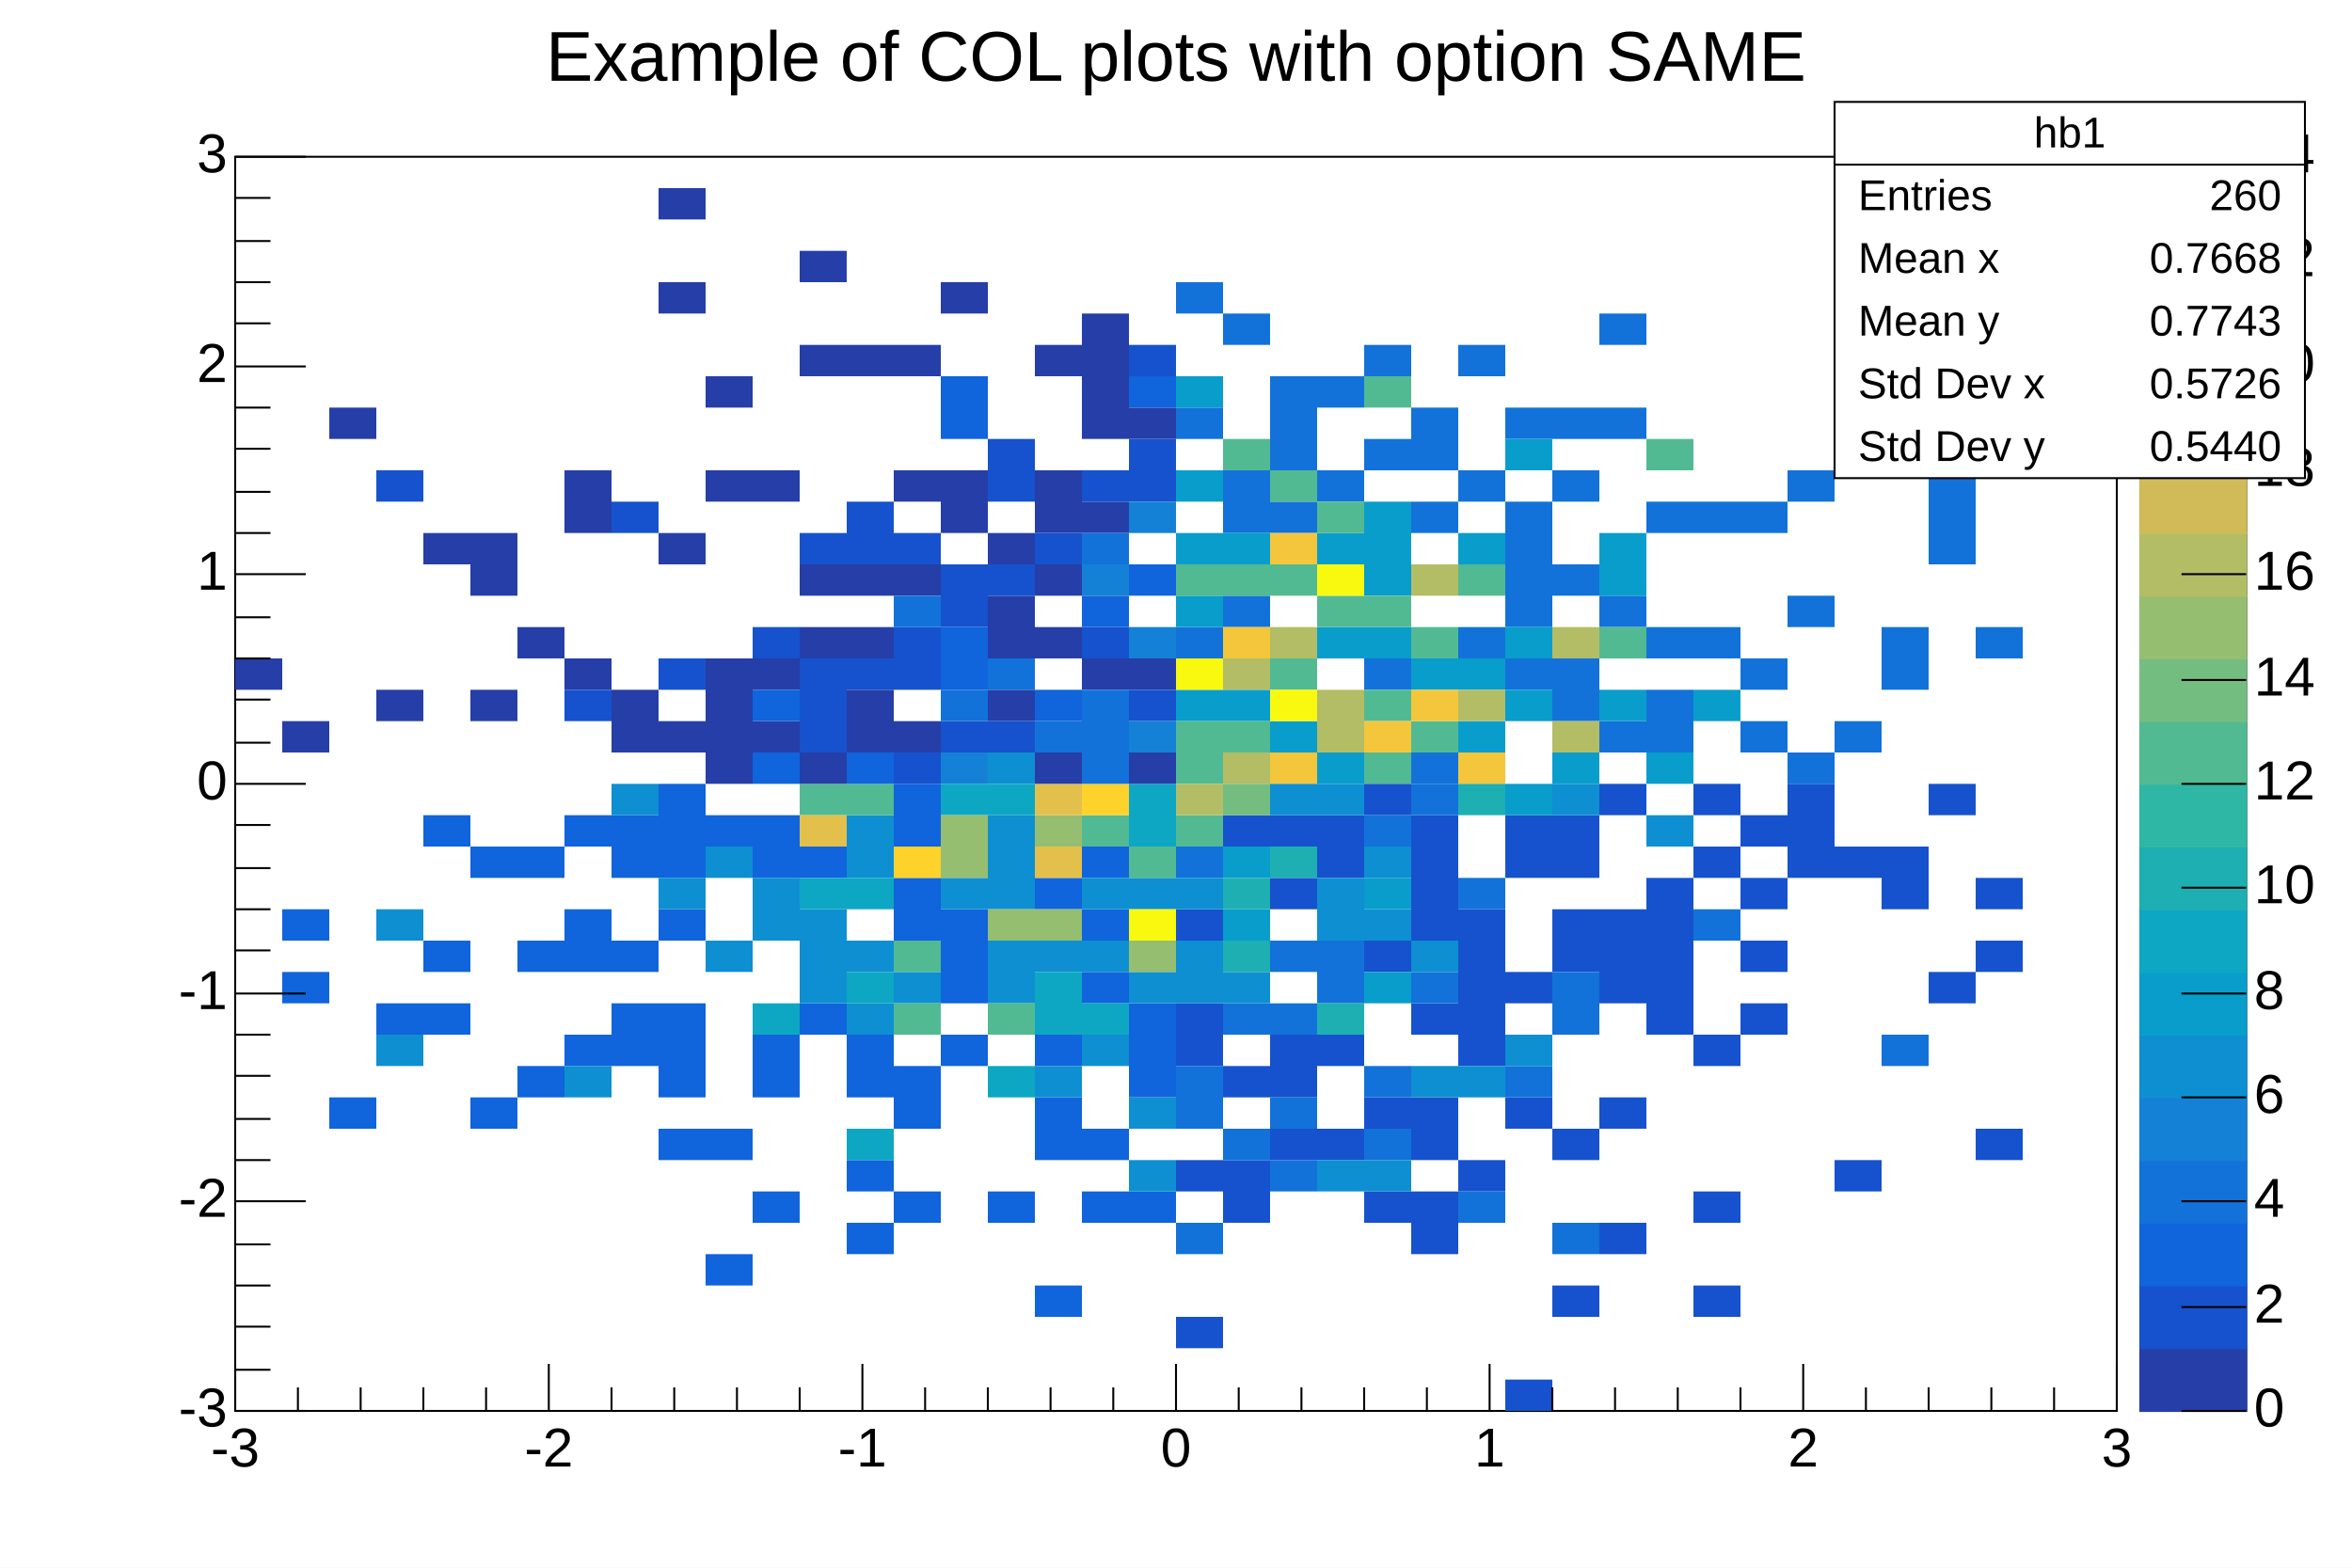
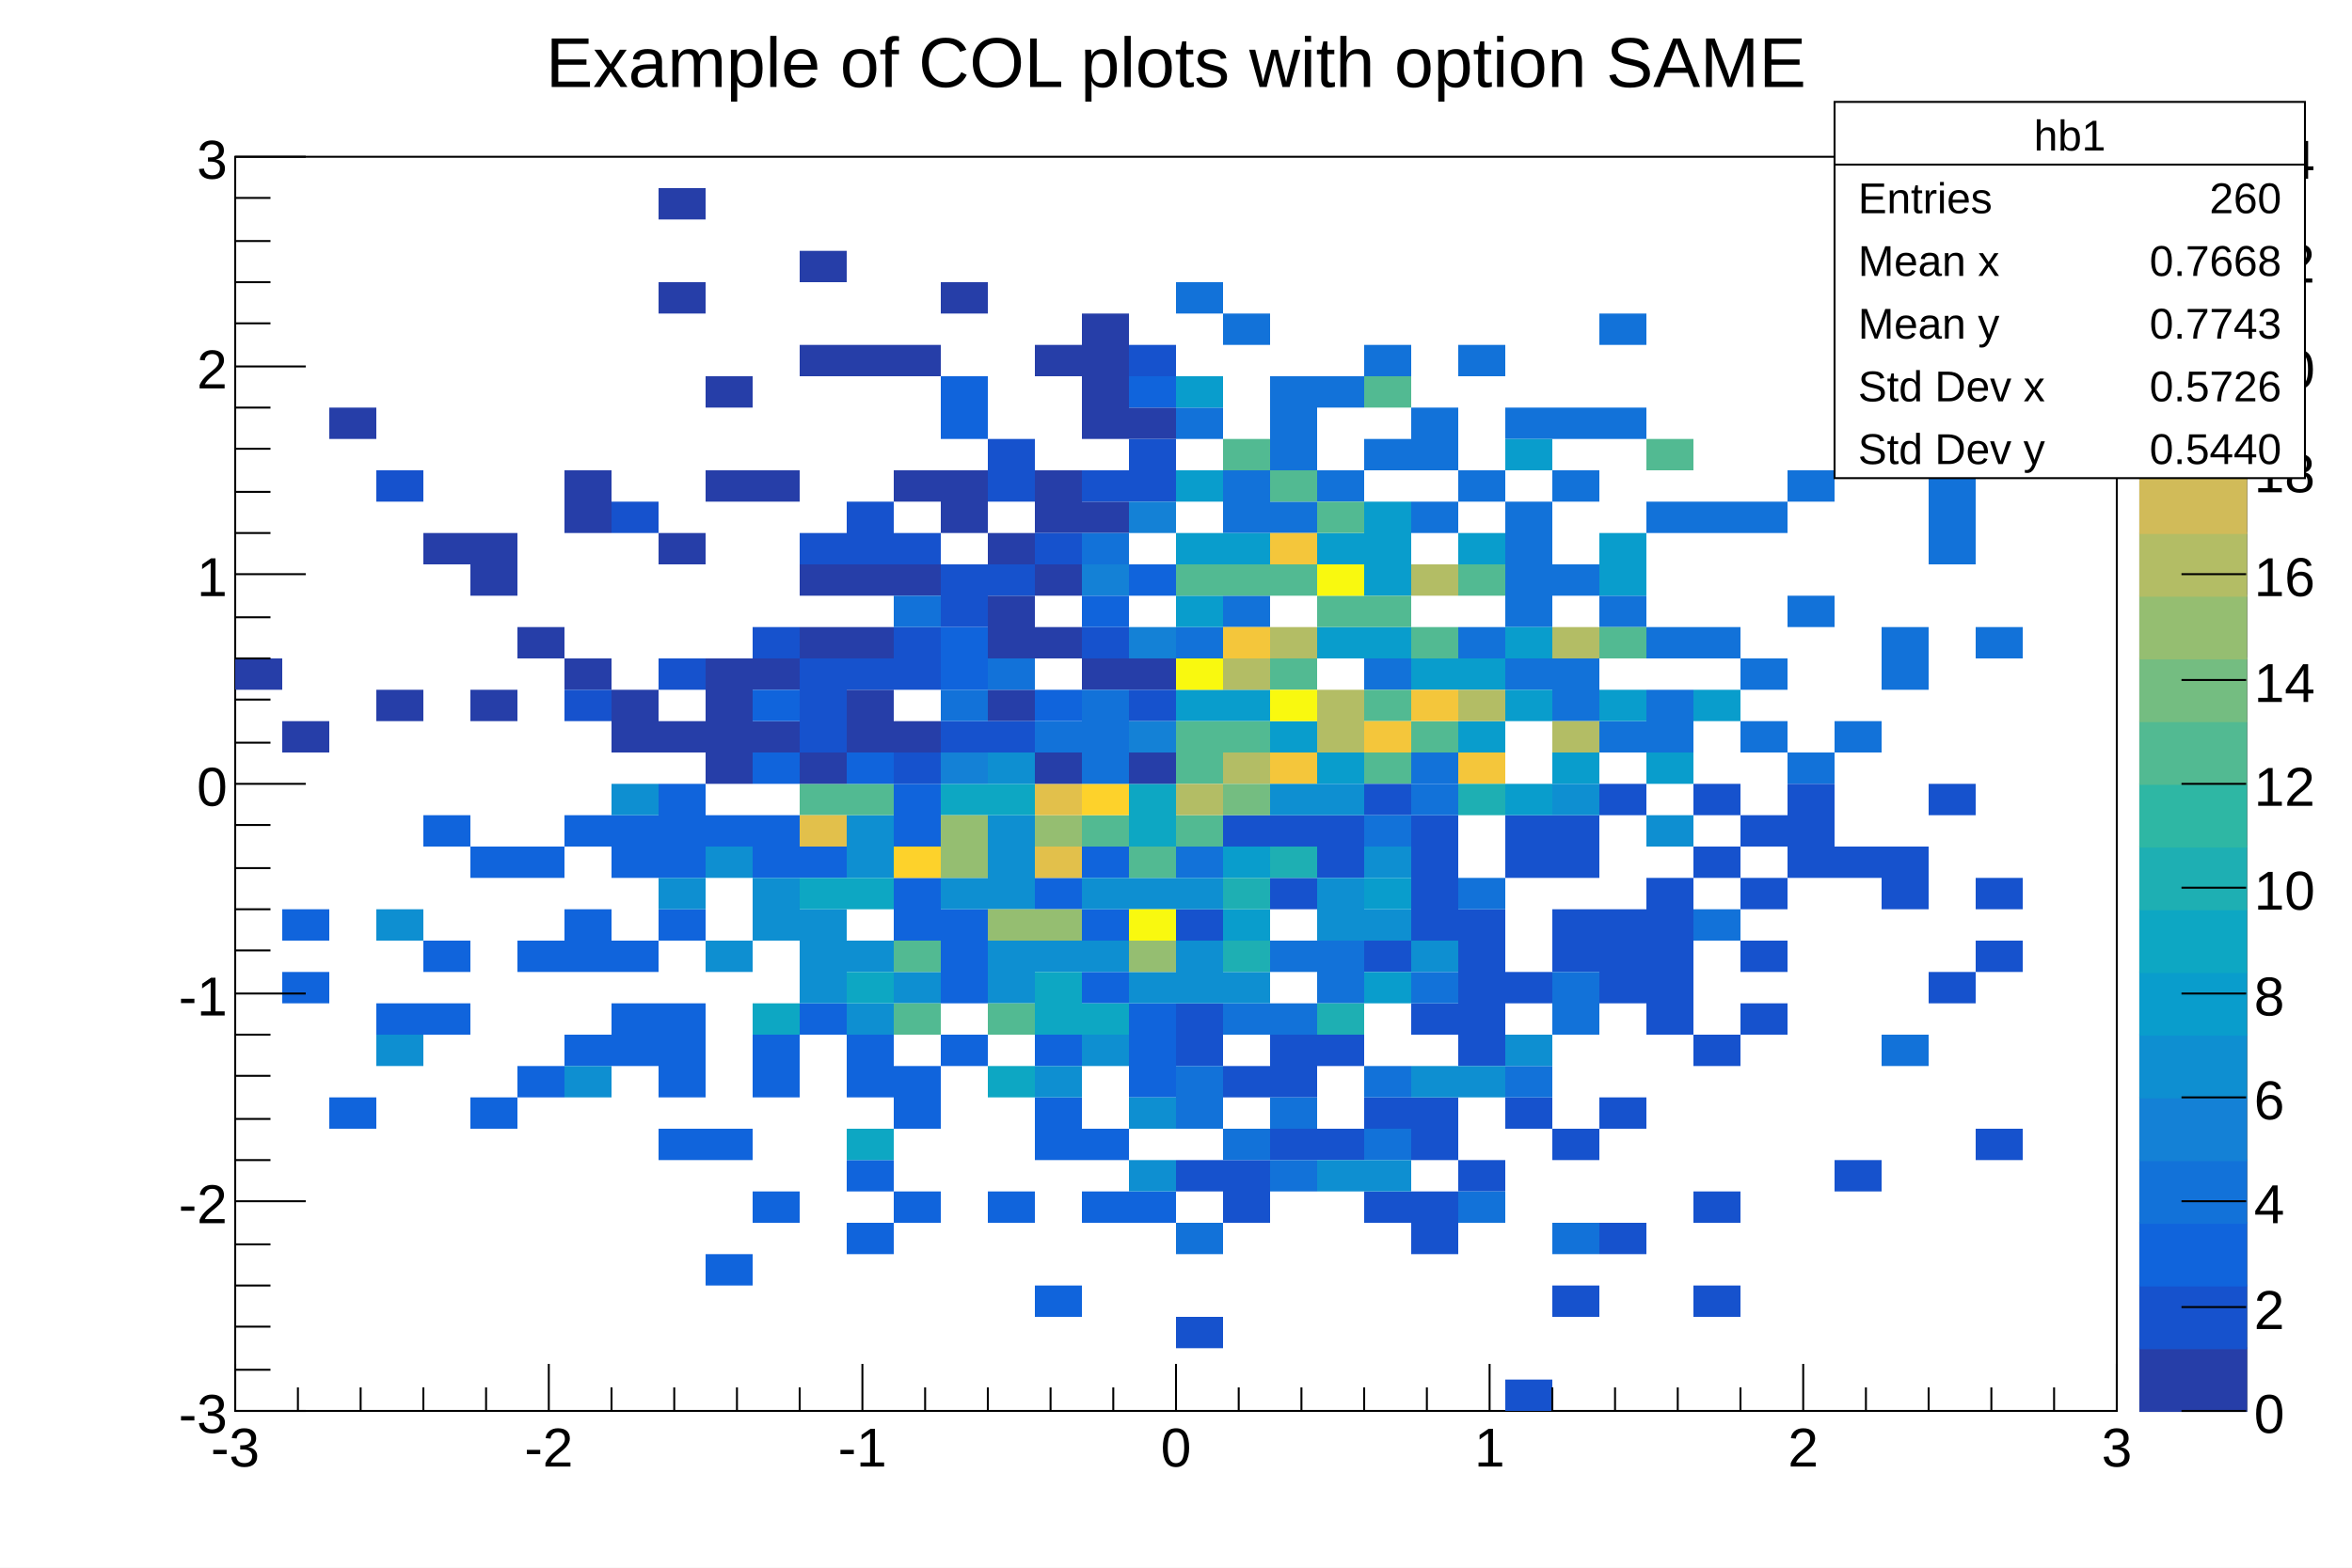
<svg xmlns="http://www.w3.org/2000/svg" viewBox="0 0 1200 800" preserveAspectRatio="none" width="1200" height="800">
  <rect x="0" y="0" width="1200" height="800" style="fill: white;" />
  <g>
    <g transform="translate(120,80)">
      <rect x="0" y="0" width="960" height="640" style="fill: white; stroke: black; stroke-width: 1;" />
      <svg x="0" y="0" overflow="hidden" width="960" height="640" viewBox="0 0 960 640">
        <g objname="hb1" objtype="TH2F">
          <path palette-index="50" fill="rgb(18,114,217)" d="M480,240v16h24v-16zm0,-112v16h24v-16zm0,-64v16h24v-16zm24,160v16h24v-16zm0,-48v16h24v-16zm0,-16v16h24v-16zm0,-80v16h24v-16zm24,96v16h24v-16zm0,-32v16h24v-16zm0,-16v16h24v-16zm0,-16v16h24v-16zm24,48v16h24v-16zm0,-48v16h24v-16zm24,144v16h24v-16zm0,-112v16h24v-16zm0,-48v16h24v-16zm24,208v16h24v-16zm0,-128v16h24v-16zm0,-32v16h24v-16zm0,-16v16h24v-16zm24,112v16h24v-16zm0,-80v16h24v-16zm0,-64v16h24v-16zm24,160v16h24v-16zm0,-32v16h24v-16zm0,-16v16h24v-16zm0,-16v16h24v-16zm0,-16v16h24v-16zm0,-48v16h24v-16zm24,144v16h24v-16zm0,-16v16h24v-16zm0,-48v16h24v-16zm0,-48v16h24v-16zm0,-32v16h24v-16zm24,160v16h24v-16zm0,-64v16h24v-16zm0,-96v16h24v-16zm0,-48v16h24v-16zm24,208v16h24v-16zm0,-16v16h24v-16zm0,-32v16h24v-16zm0,-64v16h24v-16zm24,64v16h24v-16zm0,-64v16h24v-16zm24,112v16h24v-16zm0,-32v16h24v-16zm0,-80v16h24v-16zm24,128v16h24v-16zm0,-80v16h24v-16zm0,-64v16h24v-16zm24,128v16h24v-16zM816,48v16h24v-16zm24,208v16h24v-16zm0,-16v16h24v-16zm24,-48v16h24v-16zm0,-16v16h24v-16zm0,-16v16h24v-16zm24,80v16h24v-16zM888,80v16h24v-16z" />
          <path palette-index="89" fill="rgb(9,157,204)" d="M480,272v16h24v-16zm0,-48v16h24v-16zm0,-32v16h24v-16zm0,-32v16h24v-16zm0,-48v16h24v-16zm24,160v16h24v-16zm0,-80v16h24v-16zm24,96v16h24v-16zm24,16v16h24v-16zm0,-64v16h24v-16zm0,-48v16h24v-16zm24,48v16h24v-16zm0,-32v16h24v-16zm0,-16v16h24v-16zm0,-16v16h24v-16zm24,80v16h24v-16zm24,32v16h24v-16zm0,-32v16h24v-16zm0,-64v16h24v-16zm24,80v16h24v-16zm0,-32v16h24v-16zm0,-96v16h24v-16zm24,160v16h24v-16zm24,-32v16h24v-16zm0,-64v16h24v-16zm0,-16v16h24v-16zm24,112v16h24v-16zm24,-32v16h24v-16z" />
          <path palette-index="140" fill="rgb(82,186,146)" d="M480,304v16h24v-16zm0,-16v16h24v-16zm0,-80v16h24v-16zm24,80v16h24v-16zm0,-80v16h24v-16zm0,-64v16h24v-16zm24,112v16h24v-16zm0,-48v16h24v-16zm0,-48v16h24v-16zm24,64v16h24v-16zm0,-48v16h24v-16zm24,128v16h24v-16zm0,-32v16h24v-16zm0,-48v16h24v-16zm0,-112v16h24v-16zm24,176v16h24v-16zm0,-48v16h24v-16zm24,-32v16h24v-16zm72,32v16h24v-16zm24,-96v16h24v-16z" />
          <path palette-index="178" fill="rgb(179,189,101)" d="M504,304v16h24v-16zm0,-48v16h24v-16zm24,-16v16h24v-16zm24,48v16h24v-16zm0,-16v16h24v-16zm48,-64v16h24v-16zm24,64v16h24v-16zm48,16v16h24v-16zm0,-48v16h24v-16z" />
          <path palette-index="216" fill="rgb(244,198,59)" d="M504,240v16h24v-16zm24,64v16h24v-16zm0,-112v16h24v-16zm48,96v16h24v-16zm24,-16v16h24v-16zm24,32v16h24v-16z" />
          <path palette-index="254" fill="rgb(249,249,15)" d="M480,256v16h24v-16zm48,16v16h24v-16zm24,-64v16h24v-16z" />
        </g>
        <g objname="hb2" objtype="TH2F">
          <path palette-index="38" fill="rgb(16,100,220)" d="M24,416v16h24v-16zm0,-32v16h24v-16zm24,96v16h24v-16zM72,432v16h24v-16zm24,0v16h24v-16zm0,-32v16h24v-16zm0,-64v16h24v-16zm24,144v16h24v-16zm0,-128v16h24v-16zm24,112v16h24v-16zm0,-64v16h24v-16zm0,-48v16h24v-16zm24,96v16h24v-16zm0,-48v16h24v-16zm0,-16v16h24v-16zm0,-48v16h24v-16zm24,112v16h24v-16zm0,-16v16h24v-16zm0,-32v16h24v-16zm0,-48v16h24v-16zm0,-16v16h24v-16zm24,160v16h24v-16zm0,-32v16h24v-16zm0,-16v16h24v-16zm0,-16v16h24v-16zm0,-48v16h24v-16zm0,-32v16h24v-16zm0,-16v16h24v-16zm0,-16v16h24v-16zm24,240v16h24v-16zm0,-64v16h24v-16zm0,-160v16h24v-16zm24,192v16h24v-16zm0,-64v16h24v-16zm0,-16v16h24v-16zm0,-96v16h24v-16zm0,-16v16h24v-16zm24,96v16h24v-16zm0,-80v16h24v-16zm24,192v16h24v-16zm0,-32v16h24v-16zm0,-48v16h24v-16zm0,-16v16h24v-16zm24,80v16h24v-16zm0,-48v16h24v-16zm0,-16v16h24v-16zm0,-80v16h24v-16zm0,-16v16h24v-16zm0,-32v16h24v-16zm0,-16v16h24v-16zm24,128v16h24v-16zm0,-32v16h24v-16zm0,-16v16h24v-16zm0,-16v16h24v-16zm24,144v16h24v-16zm24,48v16h24v-16zm0,-80v16h24v-16zm0,-16v16h24v-16zm0,-32v16h24v-16zm0,-80v16h24v-16zm24,160v16h24v-16zm0,-32v16h24v-16zm0,-80v16h24v-16zm0,-32v16h24v-16zm0,-32v16h24v-16zm24,176v16h24v-16zm0,-64v16h24v-16zm0,-16v16h24v-16zm0,-16v16h24v-16z" />
          <path palette-index="76" fill="rgb(14,143,209)" d="M72,448v16h24v-16zm0,-64v16h24v-16zm96,80v16h24v-16zM192,320v16h24v-16zm24,48v16h24v-16zm24,32v16h24v-16zm0,-48v16h24v-16zm24,32v16h24v-16zm0,-16v16h24v-16zm24,48v16h24v-16zm0,-16v16h24v-16zm0,-16v16h24v-16zm24,48v16h24v-16zm0,-32v16h24v-16zm0,-48v16h24v-16zm0,-16v16h24v-16zm24,80v16h24v-16zm24,-48v16h24v-16zm24,48v16h24v-16zm0,-16v16h24v-16zm0,-32v16h24v-16zm0,-16v16h24v-16zm0,-16v16h24v-16zm24,128v16h24v-16zm0,-64v16h24v-16zm24,48v16h24v-16zm0,-48v16h24v-16zm0,-32v16h24v-16zm24,144v16h24v-16zm0,-32v16h24v-16zm0,-64v16h24v-16zm0,-48v16h24v-16z" />
          <path palette-index="101" fill="rgb(13,167,195)" d="M264,432v16h24v-16zm24,-64v16h24v-16zm24,128v16h24v-16zm0,-80v16h24v-16zm0,-48v16h24v-16zm48,-48v16h24v-16zm24,144v16h24v-16zm0,-144v16h24v-16zm24,112v16h24v-16zm0,-16v16h24v-16zm24,16v16h24v-16zm24,-96v16h24v-16zm0,-16v16h24v-16z" />
          <path palette-index="140" fill="rgb(82,186,146)" d="M288,320v16h24v-16zm24,0v16h24v-16zm24,112v16h24v-16zm0,-32v16h24v-16zm48,32v16h24v-16zm48,-96v16h24v-16zm24,16v16h24v-16z" />
          <path palette-index="165" fill="rgb(149,190,113)" d="M360,352v16h24v-16zm0,-16v16h24v-16zm24,48v16h24v-16zm24,0v16h24v-16zm0,-48v16h24v-16zm48,64v16h24v-16z" />
          <path palette-index="203" fill="rgb(226,192,75)" d="M288,336v16h24v-16zm120,16v16h24v-16zm0,-32v16h24v-16z" />
          <path palette-index="229" fill="rgb(253,210,43)" d="M336,352v16h24v-16zm96,-32v16h24v-16z" />
          <path palette-index="254" fill="rgb(249,249,15)" d="M456,384v16h24v-16z" />
        </g>
        <g objname="hb3" objtype="TH2F">
          <path palette-index="25" fill="rgb(22,82,205)" d="M480,592v16h24v-16zm0,-80v16h24v-16zm0,-64v16h24v-16zm0,-16v16h24v-16zm0,-48v16h24v-16zm24,144v16h24v-16zm0,-16v16h24v-16zm0,-48v16h24v-16zm0,-128v16h24v-16zm24,160v16h24v-16zm0,-32v16h24v-16zm0,-16v16h24v-16zm0,-80v16h24v-16zm0,-32v16h24v-16zm24,160v16h24v-16zm0,-48v16h24v-16zm0,-96v16h24v-16zm0,-16v16h24v-16zm24,192v16h24v-16zm0,-48v16h24v-16zm0,-80v16h24v-16zm0,-80v16h24v-16zm24,224v16h24v-16zm0,-16v16h24v-16zm0,-32v16h24v-16zm0,-16v16h24v-16zm0,-48v16h24v-16zm0,-48v16h24v-16zm0,-16v16h24v-16zm0,-16v16h24v-16zm0,-16v16h24v-16zm24,176v16h24v-16zm0,-64v16h24v-16zm0,-16v16h24v-16zm0,-16v16h24v-16zm0,-16v16h24v-16zm0,-16v16h24v-16zm24,240v16h24v-16zm0,-144v16h24v-16zm0,-64v16h24v-16zm0,-64v16h24v-16zm0,-16v16h24v-16zm24,240v16h24v-16zm0,-80v16h24v-16zm0,-96v16h24v-16zm0,-16v16h24v-16zm0,-32v16h24v-16zm0,-16v16h24v-16zm24,208v16h24v-16zm0,-64v16h24v-16zm0,-64v16h24v-16zm0,-16v16h24v-16zm0,-16v16h24v-16zm0,-64v16h24v-16zm24,112v16h24v-16zm0,-16v16h24v-16zm0,-16v16h24v-16zm0,-16v16h24v-16zm0,-16v16h24v-16zm24,208v16h24v-16zm0,-48v16h24v-16zm0,-80v16h24v-16zm0,-96v16h24v-16zm0,-32v16h24v-16zm24,112v16h24v-16zm0,-32v16h24v-16zm0,-32v16h24v-16zm0,-32v16h24v-16zm24,16v16h24v-16zm0,-16v16h24v-16zm0,-16v16h24v-16zm24,192v16h24v-16zm0,-160v16h24v-16zm24,16v16h24v-16zm0,-16v16h24v-16zm24,64v16h24v-16zm0,-96v16h24v-16zm24,176v16h24v-16zm0,-96v16h24v-16zm0,-32v16h24v-16z" />
          <path palette-index="50" fill="rgb(18,114,217)" d="M480,544v16h24v-16zm0,-64v16h24v-16zm0,-16v16h24v-16zm0,-112v16h24v-16zm24,144v16h24v-16zm0,-64v16h24v-16zm24,80v16h24v-16zm0,-32v16h24v-16zm0,-48v16h24v-16zm0,-32v16h24v-16zm24,16v16h24v-16zm0,-16v16h24v-16zm24,96v16h24v-16zm0,-32v16h24v-16zm0,-128v16h24v-16zm24,80v16h24v-16zm0,-96v16h24v-16zm24,208v16h24v-16zm0,-160v16h24v-16zm24,96v16h24v-16zm24,80v16h24v-16zm0,-112v16h24v-16zm0,-16v16h24v-16zm72,-32v16h24v-16zm96,64v16h24v-16z" />
          <path palette-index="76" fill="rgb(14,143,209)" d="M480,416v16h24v-16zm0,-16v16h24v-16zm0,-32v16h24v-16zm24,48v16h24v-16zm24,-96v16h24v-16zm24,192v16h24v-16zm0,-128v16h24v-16zm0,-16v16h24v-16zm0,-48v16h24v-16zm24,192v16h24v-16zm0,-128v16h24v-16zm0,-32v16h24v-16zm24,112v16h24v-16zm0,-64v16h24v-16zm24,64v16h24v-16zm24,-16v16h24v-16zM672,320v16h24v-16zm48,16v16h24v-16z" />
          <path palette-index="89" fill="rgb(9,157,204)" d="M504,384v16h24v-16zm0,-32v16h24v-16zm72,64v16h24v-16zm0,-48v16h24v-16zm72,-48v16h24v-16z" />
          <path palette-index="114" fill="rgb(30,175,179)" d="M504,400v16h24v-16zm0,-32v16h24v-16zm24,-16v16h24v-16zm24,80v16h24v-16zM624,320v16h24v-16z" />
          <path palette-index="140" fill="rgb(82,186,146)" d="M480,336v16h24v-16z" />
          <path palette-index="152" fill="rgb(116,189,129)" d="M504,320v16h24v-16z" />
          <path palette-index="178" fill="rgb(179,189,101)" d="M480,320v16h24v-16z" />
        </g>
        <g objname="hb4" objtype="TH2F">
          <path palette-index="12" fill="rgb(38,62,168)" d="M0,256v16h24v-16zm24,32v16h24v-16zM48,128v16h24v-16zM72,272v16h24v-16zM96,192v16h24v-16zm24,80v16h24v-16zm0,-64v16h24v-16zm0,-16v16h24v-16zm24,48v16h24v-16zm24,16v16h24v-16zm0,-80v16h24v-16zm0,-16v16h24v-16zm24,128v16h24v-16zm0,-16v16h24v-16zm24,16v16h24v-16zm0,-96v16h24v-16zM216,64v16h24v-16zm0,-48v16h24v-16zm24,288v16h24v-16zm0,-16v16h24v-16zm0,-16v16h24v-16zm0,-16v16h24v-16zm0,-96v16h24v-16zm0,-48v16h24v-16zm24,176v16h24v-16zm0,-32v16h24v-16zm0,-96v16h24v-16zm24,144v16h24v-16zm0,-64v16h24v-16zm0,-32v16h24v-16zM288,96v16h24v-16zm0,-48v16h24v-16zm24,240v16h24v-16zm0,-16v16h24v-16zm0,-32v16h24v-16zm0,-32v16h24v-16zM312,96v16h24v-16zm24,192v16h24v-16zm0,-80v16h24v-16zm0,-48v16h24v-16zm0,-64v16h24v-16zm24,80v16h24v-16zm0,-16v16h24v-16zm0,-96v16h24v-16zm24,208v16h24v-16zm0,-32v16h24v-16zm0,-16v16h24v-16zm0,-32v16h24v-16zm24,112v16h24v-16zm0,-64v16h24v-16zm0,-32v16h24v-16zm0,-32v16h24v-16zm0,-16v16h24v-16zm0,-64v16h24v-16zm24,160v16h24v-16zm0,-80v16h24v-16zm0,-48v16h24v-16zm0,-16v16h24v-16zm0,-16v16h24v-16zm0,-16v16h24v-16zm24,224v16h24v-16zm0,-48v16h24v-16zm0,-128v16h24v-16z" />
          <path palette-index="25" fill="rgb(22,82,205)" d="M72,160v16h24v-16zm96,112v16h24v-16zm24,-96v16h24v-16zm24,80v16h24v-16zm48,-16v16h24v-16zm24,48v16h24v-16zm0,-16v16h24v-16zm0,-16v16h24v-16zm0,-64v16h24v-16zm24,64v16h24v-16zm0,-64v16h24v-16zm0,-16v16h24v-16zm24,128v16h24v-16zm0,-48v16h24v-16zm0,-16v16h24v-16zm0,-48v16h24v-16zm24,96v16h24v-16zm0,-64v16h24v-16zm0,-16v16h24v-16zm24,80v16h24v-16zm0,-80v16h24v-16zm0,-48v16h24v-16zm0,-16v16h24v-16zm24,48v16h24v-16zm24,48v16h24v-16zm0,-80v16h24v-16zm24,112v16h24v-16zm0,-112v16h24v-16zm0,-16v16h24v-16zm0,-48v16h24v-16z" />
          <path palette-index="38" fill="rgb(16,100,220)" d="M264,304v16h24v-16zm0,-32v16h24v-16zm48,32v16h24v-16zm48,-48v16h24v-16zm0,-16v16h24v-16zm0,-112v16h24v-16zm0,-16v16h24v-16zm48,160v16h24v-16zm24,-48v16h24v-16zm24,-16v16h24v-16zm0,-96v16h24v-16z" />
          <path palette-index="50" fill="rgb(18,114,217)" d="M336,224v16h24v-16zm24,48v16h24v-16zm24,-16v16h24v-16zm24,32v16h24v-16zm24,16v16h24v-16zm0,-16v16h24v-16zm0,-16v16h24v-16zm0,-80v16h24v-16z" />
          <path palette-index="63" fill="rgb(20,129,214)" d="M360,304v16h24v-16zm72,-96v16h24v-16zm24,80v16h24v-16zm0,-48v16h24v-16zm0,-64v16h24v-16z" />
          <path palette-index="76" fill="rgb(14,143,209)" d="M384,304v16h24v-16z" />
        </g>
      </svg>
      <g>
        <g transform="translate(0,640)">
          <path d="M0,-24v24m32,-12v12m32,-12v12m32,-12v12m32,-12v12m32,-24v24m32,-12v12m32,-12v12m32,-12v12m32,-12v12m32,-24v24m32,-12v12m32,-12v12m32,-12v12m32,-12v12m32,-24v24m32,-12v12m32,-12v12m32,-12v12m32,-12v12m32,-24v24m32,-12v12m32,-12v12m32,-12v12m32,-12v12m32,-24v24m32,-12v12m32,-12v12m32,-12v12m32,-12v12m32,-24v24" style="stroke: black; stroke-width: 1;" />
          <g font-family="Arial" font-size="28" space="preserve">
-             <text text-anchor="middle" x="0" y="0" fill="black" transform="translate(0,6)" dy=".8em">-3</text>
-             <text text-anchor="middle" x="0" y="0" fill="black" transform="translate(160,6)" dy=".8em">-2</text>
-             <text text-anchor="middle" x="0" y="0" fill="black" transform="translate(320,6)" dy=".8em">-1</text>
-             <text text-anchor="middle" x="0" y="0" fill="black" transform="translate(480,6)" dy=".8em">0</text>
-             <text text-anchor="middle" x="0" y="0" fill="black" transform="translate(640,6)" dy=".8em">1</text>
-             <text text-anchor="middle" x="0" y="0" fill="black" transform="translate(800,6)" dy=".8em">2</text>
-             <text text-anchor="middle" x="0" y="0" fill="black" transform="translate(960,6)" dy=".8em">3</text>
+             <text fill="black" text-anchor="middle" dy=".8em" transform="translate(0,6)">-3</text>
+             <text fill="black" text-anchor="middle" dy=".8em" transform="translate(160,6)">-2</text>
+             <text fill="black" text-anchor="middle" dy=".8em" transform="translate(320,6)">-1</text>
+             <text fill="black" text-anchor="middle" dy=".8em" transform="translate(480,6)">0</text>
+             <text fill="black" text-anchor="middle" dy=".8em" transform="translate(640,6)">1</text>
+             <text fill="black" text-anchor="middle" dy=".8em" transform="translate(800,6)">2</text>
+             <text fill="black" text-anchor="middle" dy=".8em" transform="translate(960,6)">3</text>
          </g>
        </g>
        <g>
          <path d="M36,640h-36m18,-21h-18m18,-22h-18m18,-21h-18m18,-21h-18m36,-22h-36m18,-21h-18m18,-21h-18m18,-22h-18m18,-21h-18m36,-21h-36m18,-22h-18m18,-21h-18m18,-21h-18m18,-22h-18m36,-21h-36m18,-21h-18m18,-22h-18m18,-21h-18m18,-21h-18m36,-22h-36m18,-21h-18m18,-21h-18m18,-22h-18m18,-21h-18m36,-21h-36m18,-22h-18m18,-21h-18m18,-21h-18m18,-22h-18m36,-21h-36" style="stroke: black; stroke-width: 1;" />
          <g font-family="Arial" font-size="28" space="preserve">
-             <text text-anchor="end" x="0" y="0" fill="black" transform="translate(-4,640)" dominant-baseline="middle">-3</text>
-             <text text-anchor="end" x="0" y="0" fill="black" transform="translate(-4,533)" dominant-baseline="middle">-2</text>
-             <text text-anchor="end" x="0" y="0" fill="black" transform="translate(-4,427)" dominant-baseline="middle">-1</text>
-             <text text-anchor="end" x="0" y="0" fill="black" transform="translate(-4,320)" dominant-baseline="middle">0</text>
-             <text text-anchor="end" x="0" y="0" fill="black" transform="translate(-4,213)" dominant-baseline="middle">1</text>
-             <text text-anchor="end" x="0" y="0" fill="black" transform="translate(-4,107)" dominant-baseline="middle">2</text>
-             <text text-anchor="end" x="0" y="0" fill="black" transform="translate(-4,0)" dominant-baseline="middle">3</text>
+             <text fill="black" text-anchor="end" dy=".4em" transform="translate(-4,640)">-3</text>
+             <text fill="black" text-anchor="end" dy=".4em" transform="translate(-4,533)">-2</text>
+             <text fill="black" text-anchor="end" dy=".4em" transform="translate(-4,427)">-1</text>
+             <text fill="black" text-anchor="end" dy=".4em" transform="translate(-4,320)">0</text>
+             <text fill="black" text-anchor="end" dy=".4em" transform="translate(-4,213)">1</text>
+             <text fill="black" text-anchor="end" dy=".4em" transform="translate(-4,107)">2</text>
+             <text fill="black" text-anchor="end" dy=".4em" transform="translate(-4,0)">3</text>
          </g>
        </g>
      </g>
    </g>
    <g objname="palette" objtype="TPaletteAxis" transform="translate(1092,80)">
      <path d="M0,0h54v640h-54z" style="fill: rgb(249,249,15); stroke: black; stroke-width: 1;" />
      <rect x="0" y="608" width="54" height="32" style="fill: rgb(38,62,168); stroke: rgb(38,62,168);" />
      <rect x="0" y="576" width="54" height="32" style="fill: rgb(22,82,205); stroke: rgb(22,82,205);" />
      <rect x="0" y="544" width="54" height="32" style="fill: rgb(16,100,220); stroke: rgb(16,100,220);" />
      <rect x="0" y="512" width="54" height="32" style="fill: rgb(18,114,217); stroke: rgb(18,114,217);" />
      <rect x="0" y="480" width="54" height="32" style="fill: rgb(20,129,214); stroke: rgb(20,129,214);" />
      <rect x="0" y="448" width="54" height="32" style="fill: rgb(14,143,209); stroke: rgb(14,143,209);" />
      <rect x="0" y="416" width="54" height="32" style="fill: rgb(9,157,204); stroke: rgb(9,157,204);" />
      <rect x="0" y="384" width="54" height="32" style="fill: rgb(13,167,195); stroke: rgb(13,167,195);" />
      <rect x="0" y="352" width="54" height="32" style="fill: rgb(30,175,179); stroke: rgb(30,175,179);" />
      <rect x="0" y="320" width="54" height="32" style="fill: rgb(46,183,164); stroke: rgb(46,183,164);" />
      <rect x="0" y="288" width="54" height="32" style="fill: rgb(82,186,146); stroke: rgb(82,186,146);" />
      <rect x="0" y="256" width="54" height="32" style="fill: rgb(116,189,129); stroke: rgb(116,189,129);" />
      <rect x="0" y="224" width="54" height="32" style="fill: rgb(149,190,113); stroke: rgb(149,190,113);" />
      <rect x="0" y="192" width="54" height="32" style="fill: rgb(179,189,101); stroke: rgb(179,189,101);" />
      <rect x="0" y="160" width="54" height="32" style="fill: rgb(209,187,89); stroke: rgb(209,187,89);" />
      <rect x="0" y="128" width="54" height="32" style="fill: rgb(226,192,75); stroke: rgb(226,192,75);" />
      <rect x="0" y="96" width="54" height="32" style="fill: rgb(244,198,59); stroke: rgb(244,198,59);" />
      <rect x="0" y="64" width="54" height="32" style="fill: rgb(253,210,43); stroke: rgb(253,210,43);" />
      <rect x="0" y="32" width="54" height="32" style="fill: rgb(251,230,29); stroke: rgb(251,230,29);" />
      <rect x="0" y="0" width="54" height="32" style="fill: rgb(249,249,15); stroke: rgb(249,249,15);" />
      <g transform="translate(54, 0)">
        <path d="M0,640h-33m33,-53h-33m33,-54h-33m33,-53h-33m33,-53h-33m33,-54h-33m33,-53h-33m33,-53h-33m33,-54h-33m33,-53h-33m33,-53h-33m33,-54h-33m33,-53h-33" style="stroke: black; stroke-width: 1;" />
        <g font-family="Arial" font-size="28" space="preserve">
-           <text text-anchor="start" x="0" y="0" fill="black" transform="translate(4,640)" dominant-baseline="middle">0</text>
-           <text text-anchor="start" x="0" y="0" fill="black" transform="translate(4,587)" dominant-baseline="middle">2</text>
-           <text text-anchor="start" x="0" y="0" fill="black" transform="translate(4,533)" dominant-baseline="middle">4</text>
-           <text text-anchor="start" x="0" y="0" fill="black" transform="translate(4,480)" dominant-baseline="middle">6</text>
-           <text text-anchor="start" x="0" y="0" fill="black" transform="translate(4,427)" dominant-baseline="middle">8</text>
-           <text text-anchor="start" x="0" y="0" fill="black" transform="translate(4,373)" dominant-baseline="middle">10</text>
-           <text text-anchor="start" x="0" y="0" fill="black" transform="translate(4,320)" dominant-baseline="middle">12</text>
-           <text text-anchor="start" x="0" y="0" fill="black" transform="translate(4,267)" dominant-baseline="middle">14</text>
-           <text text-anchor="start" x="0" y="0" fill="black" transform="translate(4,213)" dominant-baseline="middle">16</text>
-           <text text-anchor="start" x="0" y="0" fill="black" transform="translate(4,160)" dominant-baseline="middle">18</text>
-           <text text-anchor="start" x="0" y="0" fill="black" transform="translate(4,107)" dominant-baseline="middle">20</text>
-           <text text-anchor="start" x="0" y="0" fill="black" transform="translate(4,53)" dominant-baseline="middle">22</text>
-           <text text-anchor="start" x="0" y="0" fill="black" transform="translate(4,0)" dominant-baseline="middle">24</text>
+           <text fill="black" text-anchor="start" dy=".4em" transform="translate(4,640)">0</text>
+           <text fill="black" text-anchor="start" dy=".4em" transform="translate(4,587)">2</text>
+           <text fill="black" text-anchor="start" dy=".4em" transform="translate(4,533)">4</text>
+           <text fill="black" text-anchor="start" dy=".4em" transform="translate(4,480)">6</text>
+           <text fill="black" text-anchor="start" dy=".4em" transform="translate(4,427)">8</text>
+           <text fill="black" text-anchor="start" dy=".4em" transform="translate(4,373)">10</text>
+           <text fill="black" text-anchor="start" dy=".4em" transform="translate(4,320)">12</text>
+           <text fill="black" text-anchor="start" dy=".4em" transform="translate(4,267)">14</text>
+           <text fill="black" text-anchor="start" dy=".4em" transform="translate(4,213)">16</text>
+           <text fill="black" text-anchor="start" dy=".4em" transform="translate(4,160)">18</text>
+           <text fill="black" text-anchor="start" dy=".4em" transform="translate(4,107)">20</text>
+           <text fill="black" text-anchor="start" dy=".4em" transform="translate(4,53)">22</text>
+           <text fill="black" text-anchor="start" dy=".4em" transform="translate(4,0)">24</text>
        </g>
      </g>
    </g>
    <g objname="title" objtype="TPaveText" transform="translate(214,4)" font-family="Arial" font-size="36" space="preserve">
      <path d="M0,0h772v51h-772z" style="fill: none;" />
-       <text text-anchor="middle" x="0" y="0" fill="black" transform="translate(386,27)" dominant-baseline="middle" opacity="1">Example of COL plots with option SAME </text>
+       <text fill="black" text-anchor="middle" dy=".4em" transform="translate(386,26)">Example of COL plots with option SAME </text>
    </g>
    <g objname="stats" objtype="TPaveStats" transform="translate(936,52)" font-family="Arial" font-size="22" space="preserve">
      <path d="M0,0h240v192h-240z" style="fill: white; stroke: black; stroke-width: 1;" />
-       <text text-anchor="middle" x="0" y="0" fill="black" transform="translate(120,17)" dominant-baseline="middle" opacity="1">hb1</text>
-       <text text-anchor="start" x="0" y="0" fill="black" transform="translate(12,49)" dominant-baseline="middle" opacity="1">Entries </text>
-       <text text-anchor="end" x="0" y="0" fill="black" transform="translate(228,49)" dominant-baseline="middle" opacity="1"> 260</text>
-       <text text-anchor="start" x="0" y="0" fill="black" transform="translate(12,81)" dominant-baseline="middle" opacity="1">Mean x </text>
-       <text text-anchor="end" x="0" y="0" fill="black" transform="translate(228,81)" dominant-baseline="middle" opacity="1"> 0.7668</text>
-       <text text-anchor="start" x="0" y="0" fill="black" transform="translate(12,113)" dominant-baseline="middle" opacity="1">Mean y </text>
-       <text text-anchor="end" x="0" y="0" fill="black" transform="translate(228,113)" dominant-baseline="middle" opacity="1"> 0.7743</text>
-       <text text-anchor="start" x="0" y="0" fill="black" transform="translate(12,145)" dominant-baseline="middle" opacity="1">Std Dev x </text>
-       <text text-anchor="end" x="0" y="0" fill="black" transform="translate(228,145)" dominant-baseline="middle" opacity="1"> 0.5726</text>
-       <text text-anchor="start" x="0" y="0" fill="black" transform="translate(12,177)" dominant-baseline="middle" opacity="1">Std Dev y </text>
-       <text text-anchor="end" x="0" y="0" fill="black" transform="translate(228,177)" dominant-baseline="middle" opacity="1"> 0.5440</text>
+       <text fill="black" text-anchor="middle" dy=".4em" transform="translate(120,16)">hb1</text>
+       <text fill="black" text-anchor="start" dy=".4em" transform="translate(12,48)">Entries </text>
+       <text fill="black" text-anchor="end" dy=".4em" transform="translate(228,48)"> 260</text>
+       <text fill="black" text-anchor="start" dy=".4em" transform="translate(12,80)">Mean x </text>
+       <text fill="black" text-anchor="end" dy=".4em" transform="translate(228,80)"> 0.7668</text>
+       <text fill="black" text-anchor="start" dy=".4em" transform="translate(12,112)">Mean y </text>
+       <text fill="black" text-anchor="end" dy=".4em" transform="translate(228,112)"> 0.7743</text>
+       <text fill="black" text-anchor="start" dy=".4em" transform="translate(12,144)">Std Dev x </text>
+       <text fill="black" text-anchor="end" dy=".4em" transform="translate(228,144)"> 0.5726</text>
+       <text fill="black" text-anchor="start" dy=".4em" transform="translate(12,176)">Std Dev y </text>
+       <text fill="black" text-anchor="end" dy=".4em" transform="translate(228,176)"> 0.5440</text>
      <path d="M0,32h240" style="stroke: black; stroke-width: 1;" />
    </g>
  </g>
</svg>
